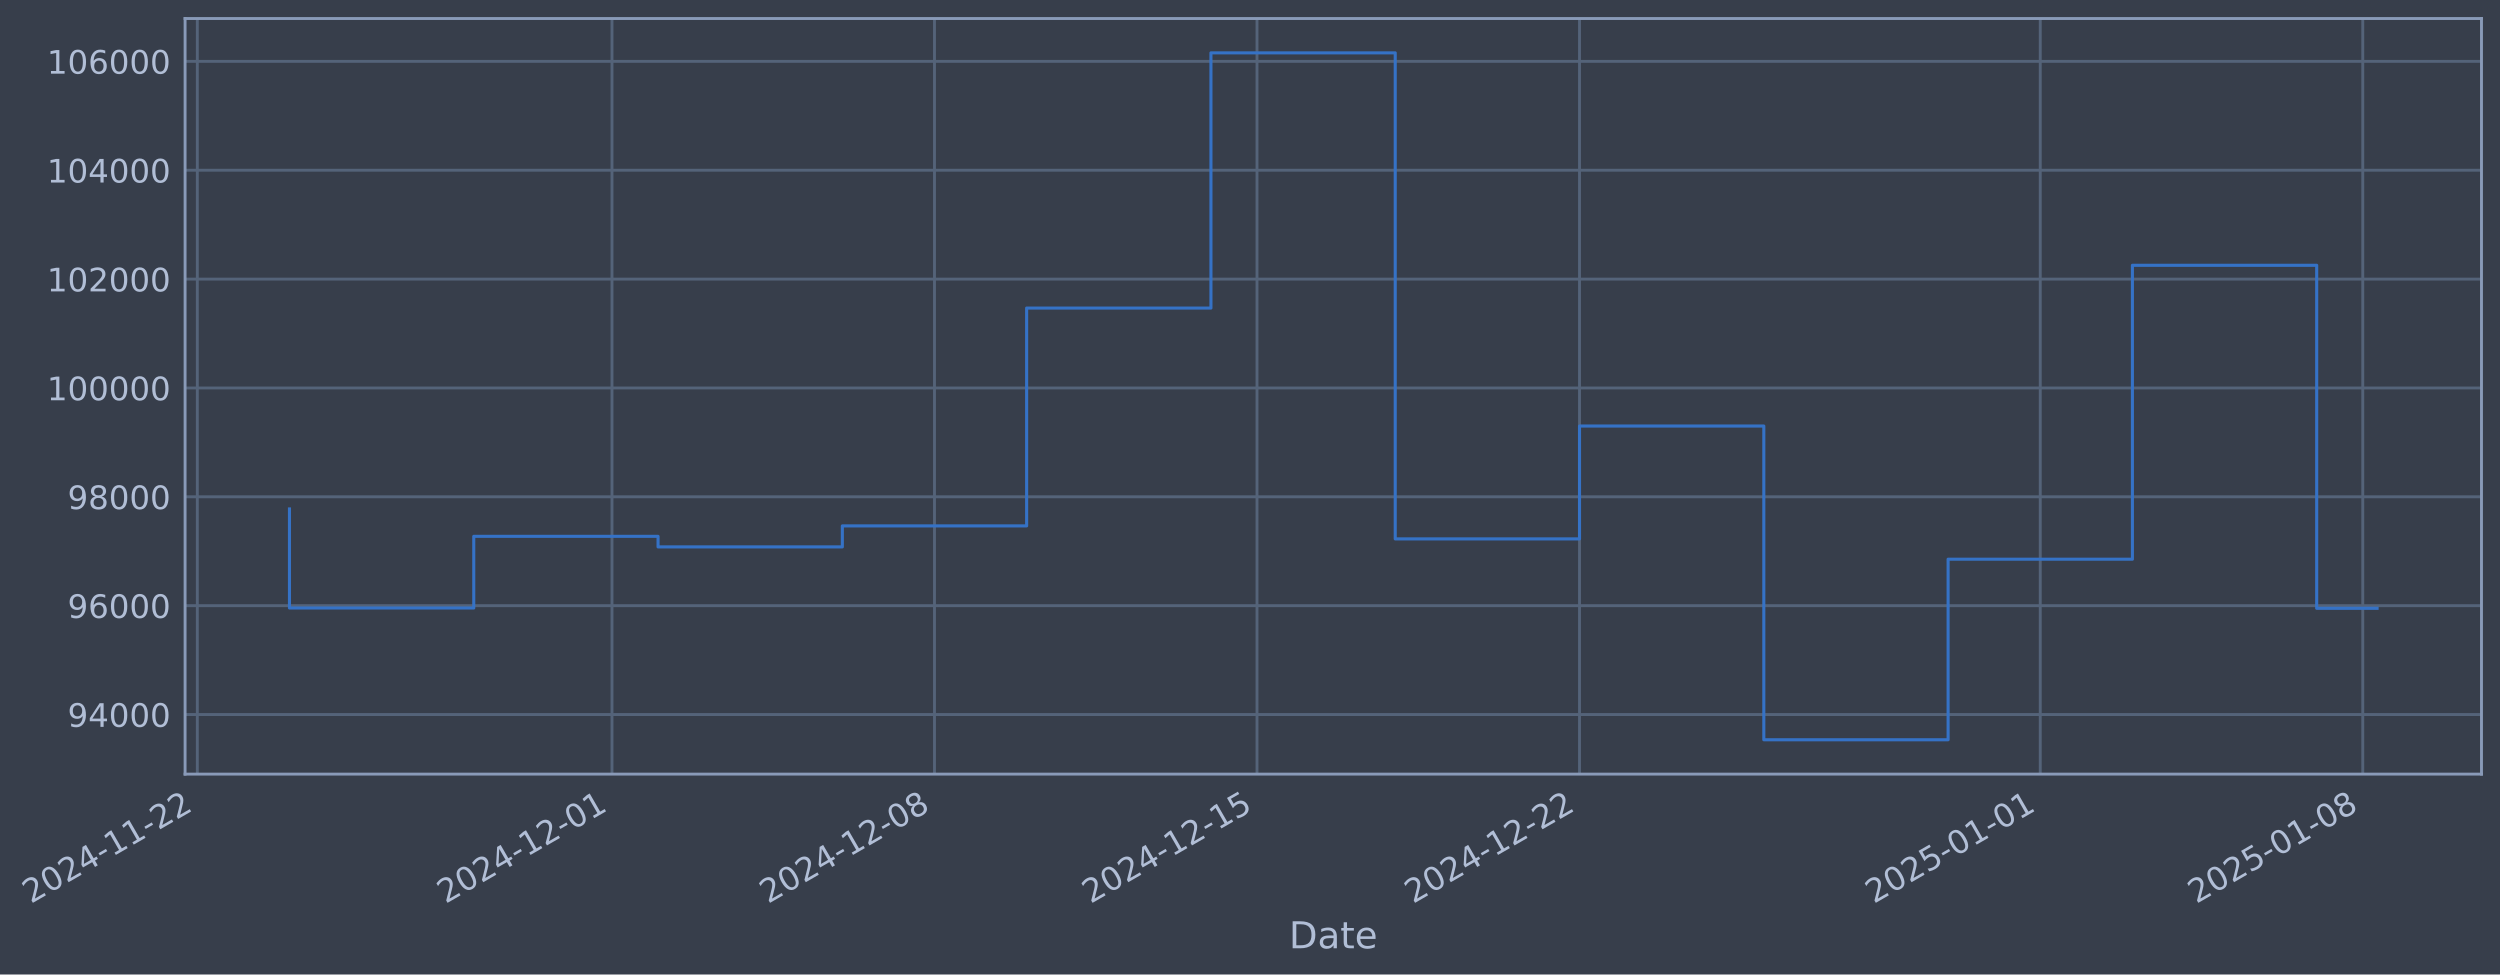
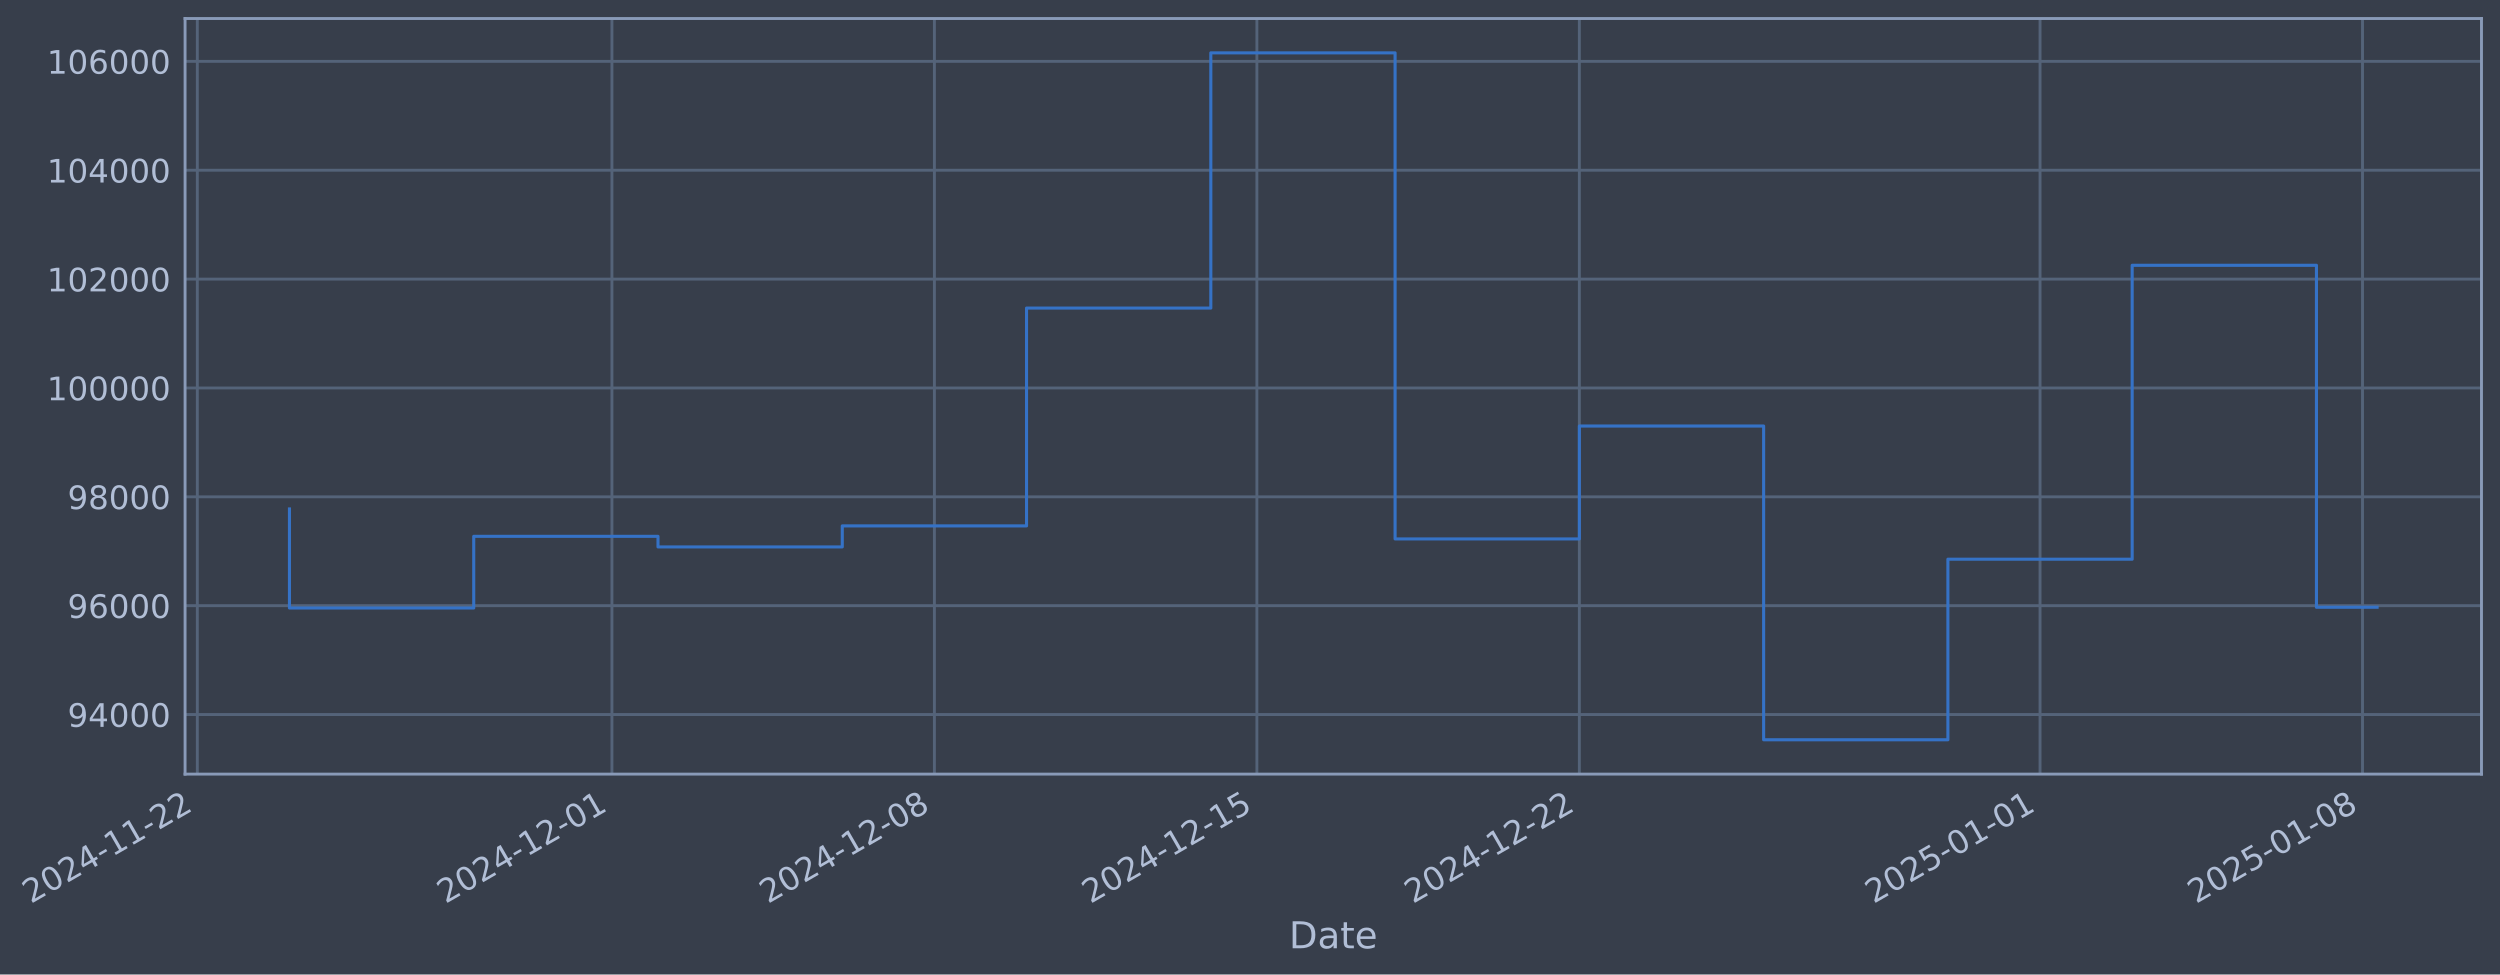
- <svg xmlns="http://www.w3.org/2000/svg" xmlns:xlink="http://www.w3.org/1999/xlink" width="971.956pt" height="378.87pt" viewBox="0 0 971.956 378.87" version="1.1">
+ <svg xmlns="http://www.w3.org/2000/svg" xmlns:xlink="http://www.w3.org/1999/xlink" width="971.951pt" height="378.87pt" viewBox="0 0 971.951 378.87" version="1.1">
  <defs>
    <style type="text/css">*{stroke-linejoin: round; stroke-linecap: butt}</style>
  </defs>
  <g id="figure_1">
    <g id="patch_1">
-       <path d="M 0 378.87  L 971.956 378.87  L 971.956 0  L 0 0  z " style="fill: #373e4b" />
+       <path d="M 0 378.87  L 971.951 378.87  L 971.951 0  L 0 0  z " style="fill: #373e4b" />
    </g>
    <g id="axes_1">
      <g id="patch_2">
-         <path d="M 71.956 300.96  L 964.756 300.96  L 964.756 7.2  L 71.956 7.2  z " style="fill: #373e4b" />
+         <path d="M 71.951 300.96  L 964.751 300.96  L 964.751 7.2  L 71.951 7.2  z " style="fill: #373e4b" />
      </g>
      <g id="matplotlib.axis_1">
        <g id="xtick_1">
          <g id="line2d_1">
-             <path d="M 76.713 300.96  L 76.713 7.2  " clip-path="url(#p29cbf6e39d)" style="fill: none; stroke: #546379; stroke-width: 1.12; stroke-linecap: square" />
+             <path d="M 76.713 300.96  L 76.713 7.2  " clip-path="url(#pcaff7ab3ea)" style="fill: none; stroke: #546379; stroke-width: 1.12; stroke-linecap: square" />
          </g>
          <g id="line2d_2" />
          <g id="text_1">
            <g style="fill: #b1bed6" transform="translate(11.98702 351.4642) rotate(-30) scale(0.126 -0.126)">
              <defs>
                <path id="DejaVuSans-32" d="M 1228 531  L 3431 531  L 3431 0  L 469 0  L 469 531  Q 828 903 1448 1529  Q 2069 2156 2228 2338  Q 2531 2678 2651 2914  Q 2772 3150 2772 3378  Q 2772 3750 2511 3984  Q 2250 4219 1831 4219  Q 1534 4219 1204 4116  Q 875 4013 500 3803  L 500 4441  Q 881 4594 1212 4672  Q 1544 4750 1819 4750  Q 2544 4750 2975 4387  Q 3406 4025 3406 3419  Q 3406 3131 3298 2873  Q 3191 2616 2906 2266  Q 2828 2175 2409 1742  Q 1991 1309 1228 531  z " transform="scale(0.015625)" />
                <path id="DejaVuSans-30" d="M 2034 4250  Q 1547 4250 1301 3770  Q 1056 3291 1056 2328  Q 1056 1369 1301 889  Q 1547 409 2034 409  Q 2525 409 2770 889  Q 3016 1369 3016 2328  Q 3016 3291 2770 3770  Q 2525 4250 2034 4250  z M 2034 4750  Q 2819 4750 3233 4129  Q 3647 3509 3647 2328  Q 3647 1150 3233 529  Q 2819 -91 2034 -91  Q 1250 -91 836 529  Q 422 1150 422 2328  Q 422 3509 836 4129  Q 1250 4750 2034 4750  z " transform="scale(0.015625)" />
                <path id="DejaVuSans-34" d="M 2419 4116  L 825 1625  L 2419 1625  L 2419 4116  z M 2253 4666  L 3047 4666  L 3047 1625  L 3713 1625  L 3713 1100  L 3047 1100  L 3047 0  L 2419 0  L 2419 1100  L 313 1100  L 313 1709  L 2253 4666  z " transform="scale(0.015625)" />
                <path id="DejaVuSans-2d" d="M 313 2009  L 1997 2009  L 1997 1497  L 313 1497  L 313 2009  z " transform="scale(0.015625)" />
                <path id="DejaVuSans-31" d="M 794 531  L 1825 531  L 1825 4091  L 703 3866  L 703 4441  L 1819 4666  L 2450 4666  L 2450 531  L 3481 531  L 3481 0  L 794 0  L 794 531  z " transform="scale(0.015625)" />
              </defs>
              <use xlink:href="#DejaVuSans-32" />
              <use xlink:href="#DejaVuSans-30" transform="translate(63.62305 0)" />
              <use xlink:href="#DejaVuSans-32" transform="translate(127.2461 0)" />
              <use xlink:href="#DejaVuSans-34" transform="translate(190.8691 0)" />
              <use xlink:href="#DejaVuSans-2d" transform="translate(254.4922 0)" />
              <use xlink:href="#DejaVuSans-31" transform="translate(290.5762 0)" />
              <use xlink:href="#DejaVuSans-31" transform="translate(354.1992 0)" />
              <use xlink:href="#DejaVuSans-2d" transform="translate(417.8223 0)" />
              <use xlink:href="#DejaVuSans-32" transform="translate(453.9062 0)" />
              <use xlink:href="#DejaVuSans-32" transform="translate(517.5293 0)" />
            </g>
          </g>
        </g>
        <g id="xtick_2">
          <g id="line2d_3">
-             <path d="M 237.925 300.96  L 237.925 7.2  " clip-path="url(#p29cbf6e39d)" style="fill: none; stroke: #546379; stroke-width: 1.12; stroke-linecap: square" />
+             <path d="M 237.906 300.96  L 237.906 7.2  " clip-path="url(#pcaff7ab3ea)" style="fill: none; stroke: #546379; stroke-width: 1.12; stroke-linecap: square" />
          </g>
          <g id="line2d_4" />
          <g id="text_2">
-             <g style="fill: #b1bed6" transform="translate(173.2 351.4642) rotate(-30) scale(0.126 -0.126)">
+             <g style="fill: #b1bed6" transform="translate(173.1802 351.4642) rotate(-30) scale(0.126 -0.126)">
              <use xlink:href="#DejaVuSans-32" />
              <use xlink:href="#DejaVuSans-30" transform="translate(63.62305 0)" />
              <use xlink:href="#DejaVuSans-32" transform="translate(127.2461 0)" />
              <use xlink:href="#DejaVuSans-34" transform="translate(190.8691 0)" />
              <use xlink:href="#DejaVuSans-2d" transform="translate(254.4922 0)" />
              <use xlink:href="#DejaVuSans-31" transform="translate(290.5762 0)" />
              <use xlink:href="#DejaVuSans-32" transform="translate(354.1992 0)" />
              <use xlink:href="#DejaVuSans-2d" transform="translate(417.8223 0)" />
              <use xlink:href="#DejaVuSans-30" transform="translate(453.9062 0)" />
              <use xlink:href="#DejaVuSans-31" transform="translate(517.5293 0)" />
            </g>
          </g>
        </g>
        <g id="xtick_3">
          <g id="line2d_5">
-             <path d="M 363.313 300.96  L 363.313 7.2  " clip-path="url(#p29cbf6e39d)" style="fill: none; stroke: #546379; stroke-width: 1.12; stroke-linecap: square" />
+             <path d="M 363.278 300.96  L 363.278 7.2  " clip-path="url(#pcaff7ab3ea)" style="fill: none; stroke: #546379; stroke-width: 1.12; stroke-linecap: square" />
          </g>
          <g id="line2d_6" />
          <g id="text_3">
-             <g style="fill: #b1bed6" transform="translate(298.5878 351.4642) rotate(-30) scale(0.126 -0.126)">
+             <g style="fill: #b1bed6" transform="translate(298.5527 351.4642) rotate(-30) scale(0.126 -0.126)">
              <defs>
                <path id="DejaVuSans-38" d="M 2034 2216  Q 1584 2216 1326 1975  Q 1069 1734 1069 1313  Q 1069 891 1326 650  Q 1584 409 2034 409  Q 2484 409 2743 651  Q 3003 894 3003 1313  Q 3003 1734 2745 1975  Q 2488 2216 2034 2216  z M 1403 2484  Q 997 2584 770 2862  Q 544 3141 544 3541  Q 544 4100 942 4425  Q 1341 4750 2034 4750  Q 2731 4750 3128 4425  Q 3525 4100 3525 3541  Q 3525 3141 3298 2862  Q 3072 2584 2669 2484  Q 3125 2378 3379 2068  Q 3634 1759 3634 1313  Q 3634 634 3220 271  Q 2806 -91 2034 -91  Q 1263 -91 848 271  Q 434 634 434 1313  Q 434 1759 690 2068  Q 947 2378 1403 2484  z M 1172 3481  Q 1172 3119 1398 2916  Q 1625 2713 2034 2713  Q 2441 2713 2670 2916  Q 2900 3119 2900 3481  Q 2900 3844 2670 4047  Q 2441 4250 2034 4250  Q 1625 4250 1398 4047  Q 1172 3844 1172 3481  z " transform="scale(0.015625)" />
              </defs>
              <use xlink:href="#DejaVuSans-32" />
              <use xlink:href="#DejaVuSans-30" transform="translate(63.62305 0)" />
              <use xlink:href="#DejaVuSans-32" transform="translate(127.2461 0)" />
              <use xlink:href="#DejaVuSans-34" transform="translate(190.8691 0)" />
              <use xlink:href="#DejaVuSans-2d" transform="translate(254.4922 0)" />
              <use xlink:href="#DejaVuSans-31" transform="translate(290.5762 0)" />
              <use xlink:href="#DejaVuSans-32" transform="translate(354.1992 0)" />
              <use xlink:href="#DejaVuSans-2d" transform="translate(417.8223 0)" />
              <use xlink:href="#DejaVuSans-30" transform="translate(453.9062 0)" />
              <use xlink:href="#DejaVuSans-38" transform="translate(517.5293 0)" />
            </g>
          </g>
        </g>
        <g id="xtick_4">
          <g id="line2d_7">
-             <path d="M 488.701 300.96  L 488.701 7.2  " clip-path="url(#p29cbf6e39d)" style="fill: none; stroke: #546379; stroke-width: 1.12; stroke-linecap: square" />
+             <path d="M 488.651 300.96  L 488.651 7.2  " clip-path="url(#pcaff7ab3ea)" style="fill: none; stroke: #546379; stroke-width: 1.12; stroke-linecap: square" />
          </g>
          <g id="line2d_8" />
          <g id="text_4">
-             <g style="fill: #b1bed6" transform="translate(423.9757 351.4642) rotate(-30) scale(0.126 -0.126)">
+             <g style="fill: #b1bed6" transform="translate(423.9252 351.4642) rotate(-30) scale(0.126 -0.126)">
              <defs>
                <path id="DejaVuSans-35" d="M 691 4666  L 3169 4666  L 3169 4134  L 1269 4134  L 1269 2991  Q 1406 3038 1543 3061  Q 1681 3084 1819 3084  Q 2600 3084 3056 2656  Q 3513 2228 3513 1497  Q 3513 744 3044 326  Q 2575 -91 1722 -91  Q 1428 -91 1123 -41  Q 819 9 494 109  L 494 744  Q 775 591 1075 516  Q 1375 441 1709 441  Q 2250 441 2565 725  Q 2881 1009 2881 1497  Q 2881 1984 2565 2268  Q 2250 2553 1709 2553  Q 1456 2553 1204 2497  Q 953 2441 691 2322  L 691 4666  z " transform="scale(0.015625)" />
              </defs>
              <use xlink:href="#DejaVuSans-32" />
              <use xlink:href="#DejaVuSans-30" transform="translate(63.62305 0)" />
              <use xlink:href="#DejaVuSans-32" transform="translate(127.2461 0)" />
              <use xlink:href="#DejaVuSans-34" transform="translate(190.8691 0)" />
              <use xlink:href="#DejaVuSans-2d" transform="translate(254.4922 0)" />
              <use xlink:href="#DejaVuSans-31" transform="translate(290.5762 0)" />
              <use xlink:href="#DejaVuSans-32" transform="translate(354.1992 0)" />
              <use xlink:href="#DejaVuSans-2d" transform="translate(417.8223 0)" />
              <use xlink:href="#DejaVuSans-31" transform="translate(453.9062 0)" />
              <use xlink:href="#DejaVuSans-35" transform="translate(517.5293 0)" />
            </g>
          </g>
        </g>
        <g id="xtick_5">
          <g id="line2d_9">
-             <path d="M 614.089 300.96  L 614.089 7.2  " clip-path="url(#p29cbf6e39d)" style="fill: none; stroke: #546379; stroke-width: 1.12; stroke-linecap: square" />
+             <path d="M 614.023 300.96  L 614.023 7.2  " clip-path="url(#pcaff7ab3ea)" style="fill: none; stroke: #546379; stroke-width: 1.12; stroke-linecap: square" />
          </g>
          <g id="line2d_10" />
          <g id="text_5">
-             <g style="fill: #b1bed6" transform="translate(549.3636 351.4642) rotate(-30) scale(0.126 -0.126)">
+             <g style="fill: #b1bed6" transform="translate(549.2977 351.4642) rotate(-30) scale(0.126 -0.126)">
              <use xlink:href="#DejaVuSans-32" />
              <use xlink:href="#DejaVuSans-30" transform="translate(63.62305 0)" />
              <use xlink:href="#DejaVuSans-32" transform="translate(127.2461 0)" />
              <use xlink:href="#DejaVuSans-34" transform="translate(190.8691 0)" />
              <use xlink:href="#DejaVuSans-2d" transform="translate(254.4922 0)" />
              <use xlink:href="#DejaVuSans-31" transform="translate(290.5762 0)" />
              <use xlink:href="#DejaVuSans-32" transform="translate(354.1992 0)" />
              <use xlink:href="#DejaVuSans-2d" transform="translate(417.8223 0)" />
              <use xlink:href="#DejaVuSans-32" transform="translate(453.9062 0)" />
              <use xlink:href="#DejaVuSans-32" transform="translate(517.5293 0)" />
            </g>
          </g>
        </g>
        <g id="xtick_6">
          <g id="line2d_11">
-             <path d="M 793.215 300.96  L 793.215 7.2  " clip-path="url(#p29cbf6e39d)" style="fill: none; stroke: #546379; stroke-width: 1.12; stroke-linecap: square" />
+             <path d="M 793.127 300.96  L 793.127 7.2  " clip-path="url(#pcaff7ab3ea)" style="fill: none; stroke: #546379; stroke-width: 1.12; stroke-linecap: square" />
          </g>
          <g id="line2d_12" />
          <g id="text_6">
-             <g style="fill: #b1bed6" transform="translate(728.4891 351.4642) rotate(-30) scale(0.126 -0.126)">
+             <g style="fill: #b1bed6" transform="translate(728.4012 351.4642) rotate(-30) scale(0.126 -0.126)">
              <use xlink:href="#DejaVuSans-32" />
              <use xlink:href="#DejaVuSans-30" transform="translate(63.62305 0)" />
              <use xlink:href="#DejaVuSans-32" transform="translate(127.2461 0)" />
              <use xlink:href="#DejaVuSans-35" transform="translate(190.8691 0)" />
              <use xlink:href="#DejaVuSans-2d" transform="translate(254.4922 0)" />
              <use xlink:href="#DejaVuSans-30" transform="translate(290.5762 0)" />
              <use xlink:href="#DejaVuSans-31" transform="translate(354.1992 0)" />
              <use xlink:href="#DejaVuSans-2d" transform="translate(417.8223 0)" />
              <use xlink:href="#DejaVuSans-30" transform="translate(453.9062 0)" />
              <use xlink:href="#DejaVuSans-31" transform="translate(517.5293 0)" />
            </g>
          </g>
        </g>
        <g id="xtick_7">
          <g id="line2d_13">
-             <path d="M 918.602 300.96  L 918.602 7.2  " clip-path="url(#p29cbf6e39d)" style="fill: none; stroke: #546379; stroke-width: 1.12; stroke-linecap: square" />
+             <path d="M 918.499 300.96  L 918.499 7.2  " clip-path="url(#pcaff7ab3ea)" style="fill: none; stroke: #546379; stroke-width: 1.12; stroke-linecap: square" />
          </g>
          <g id="line2d_14" />
          <g id="text_7">
-             <g style="fill: #b1bed6" transform="translate(853.8769 351.4642) rotate(-30) scale(0.126 -0.126)">
+             <g style="fill: #b1bed6" transform="translate(853.7737 351.4642) rotate(-30) scale(0.126 -0.126)">
              <use xlink:href="#DejaVuSans-32" />
              <use xlink:href="#DejaVuSans-30" transform="translate(63.62305 0)" />
              <use xlink:href="#DejaVuSans-32" transform="translate(127.2461 0)" />
              <use xlink:href="#DejaVuSans-35" transform="translate(190.8691 0)" />
              <use xlink:href="#DejaVuSans-2d" transform="translate(254.4922 0)" />
              <use xlink:href="#DejaVuSans-30" transform="translate(290.5762 0)" />
              <use xlink:href="#DejaVuSans-31" transform="translate(354.1992 0)" />
              <use xlink:href="#DejaVuSans-2d" transform="translate(417.8223 0)" />
              <use xlink:href="#DejaVuSans-30" transform="translate(453.9062 0)" />
              <use xlink:href="#DejaVuSans-38" transform="translate(517.5293 0)" />
            </g>
          </g>
        </g>
        <g id="text_8">
-           <g style="fill: #b1bed6" transform="translate(501.1467 368.6753) scale(0.144 -0.144)">
+           <g style="fill: #b1bed6" transform="translate(501.1423 368.6753) scale(0.144 -0.144)">
            <defs>
              <path id="DejaVuSans-44" d="M 1259 4147  L 1259 519  L 2022 519  Q 2988 519 3436 956  Q 3884 1394 3884 2338  Q 3884 3275 3436 3711  Q 2988 4147 2022 4147  L 1259 4147  z M 628 4666  L 1925 4666  Q 3281 4666 3915 4102  Q 4550 3538 4550 2338  Q 4550 1131 3912 565  Q 3275 0 1925 0  L 628 0  L 628 4666  z " transform="scale(0.015625)" />
              <path id="DejaVuSans-61" d="M 2194 1759  Q 1497 1759 1228 1600  Q 959 1441 959 1056  Q 959 750 1161 570  Q 1363 391 1709 391  Q 2188 391 2477 730  Q 2766 1069 2766 1631  L 2766 1759  L 2194 1759  z M 3341 1997  L 3341 0  L 2766 0  L 2766 531  Q 2569 213 2275 61  Q 1981 -91 1556 -91  Q 1019 -91 701 211  Q 384 513 384 1019  Q 384 1609 779 1909  Q 1175 2209 1959 2209  L 2766 2209  L 2766 2266  Q 2766 2663 2505 2880  Q 2244 3097 1772 3097  Q 1472 3097 1187 3025  Q 903 2953 641 2809  L 641 3341  Q 956 3463 1253 3523  Q 1550 3584 1831 3584  Q 2591 3584 2966 3190  Q 3341 2797 3341 1997  z " transform="scale(0.015625)" />
              <path id="DejaVuSans-74" d="M 1172 4494  L 1172 3500  L 2356 3500  L 2356 3053  L 1172 3053  L 1172 1153  Q 1172 725 1289 603  Q 1406 481 1766 481  L 2356 481  L 2356 0  L 1766 0  Q 1100 0 847 248  Q 594 497 594 1153  L 594 3053  L 172 3053  L 172 3500  L 594 3500  L 594 4494  L 1172 4494  z " transform="scale(0.015625)" />
              <path id="DejaVuSans-65" d="M 3597 1894  L 3597 1613  L 953 1613  Q 991 1019 1311 708  Q 1631 397 2203 397  Q 2534 397 2845 478  Q 3156 559 3463 722  L 3463 178  Q 3153 47 2828 -22  Q 2503 -91 2169 -91  Q 1331 -91 842 396  Q 353 884 353 1716  Q 353 2575 817 3079  Q 1281 3584 2069 3584  Q 2775 3584 3186 3129  Q 3597 2675 3597 1894  z M 3022 2063  Q 3016 2534 2758 2815  Q 2500 3097 2075 3097  Q 1594 3097 1305 2825  Q 1016 2553 972 2059  L 3022 2063  z " transform="scale(0.015625)" />
            </defs>
            <use xlink:href="#DejaVuSans-44" />
            <use xlink:href="#DejaVuSans-61" transform="translate(77.00195 0)" />
            <use xlink:href="#DejaVuSans-74" transform="translate(138.2812 0)" />
            <use xlink:href="#DejaVuSans-65" transform="translate(177.4902 0)" />
          </g>
        </g>
      </g>
      <g id="matplotlib.axis_2">
        <g id="ytick_1">
          <g id="line2d_15">
-             <path d="M 71.956 277.797  L 964.756 277.797  " clip-path="url(#p29cbf6e39d)" style="fill: none; stroke: #546379; stroke-width: 1.12; stroke-linecap: square" />
+             <path d="M 71.951 277.797  L 964.751 277.797  " clip-path="url(#pcaff7ab3ea)" style="fill: none; stroke: #546379; stroke-width: 1.12; stroke-linecap: square" />
          </g>
          <g id="line2d_16" />
          <g id="text_9">
-             <g style="fill: #b1bed6" transform="translate(26.27206 282.5841) scale(0.126 -0.126)">
+             <g style="fill: #b1bed6" transform="translate(26.26767 282.5841) scale(0.126 -0.126)">
              <defs>
                <path id="DejaVuSans-39" d="M 703 97  L 703 672  Q 941 559 1184 500  Q 1428 441 1663 441  Q 2288 441 2617 861  Q 2947 1281 2994 2138  Q 2813 1869 2534 1725  Q 2256 1581 1919 1581  Q 1219 1581 811 2004  Q 403 2428 403 3163  Q 403 3881 828 4315  Q 1253 4750 1959 4750  Q 2769 4750 3195 4129  Q 3622 3509 3622 2328  Q 3622 1225 3098 567  Q 2575 -91 1691 -91  Q 1453 -91 1209 -44  Q 966 3 703 97  z M 1959 2075  Q 2384 2075 2632 2365  Q 2881 2656 2881 3163  Q 2881 3666 2632 3958  Q 2384 4250 1959 4250  Q 1534 4250 1286 3958  Q 1038 3666 1038 3163  Q 1038 2656 1286 2365  Q 1534 2075 1959 2075  z " transform="scale(0.015625)" />
              </defs>
              <use xlink:href="#DejaVuSans-39" />
              <use xlink:href="#DejaVuSans-34" transform="translate(63.62305 0)" />
              <use xlink:href="#DejaVuSans-30" transform="translate(127.2461 0)" />
              <use xlink:href="#DejaVuSans-30" transform="translate(190.8691 0)" />
              <use xlink:href="#DejaVuSans-30" transform="translate(254.4922 0)" />
            </g>
          </g>
        </g>
        <g id="ytick_2">
          <g id="line2d_17">
-             <path d="M 71.956 235.473  L 964.756 235.473  " clip-path="url(#p29cbf6e39d)" style="fill: none; stroke: #546379; stroke-width: 1.12; stroke-linecap: square" />
+             <path d="M 71.951 235.473  L 964.751 235.473  " clip-path="url(#pcaff7ab3ea)" style="fill: none; stroke: #546379; stroke-width: 1.12; stroke-linecap: square" />
          </g>
          <g id="line2d_18" />
          <g id="text_10">
-             <g style="fill: #b1bed6" transform="translate(26.27206 240.2602) scale(0.126 -0.126)">
+             <g style="fill: #b1bed6" transform="translate(26.26767 240.2602) scale(0.126 -0.126)">
              <defs>
                <path id="DejaVuSans-36" d="M 2113 2584  Q 1688 2584 1439 2293  Q 1191 2003 1191 1497  Q 1191 994 1439 701  Q 1688 409 2113 409  Q 2538 409 2786 701  Q 3034 994 3034 1497  Q 3034 2003 2786 2293  Q 2538 2584 2113 2584  z M 3366 4563  L 3366 3988  Q 3128 4100 2886 4159  Q 2644 4219 2406 4219  Q 1781 4219 1451 3797  Q 1122 3375 1075 2522  Q 1259 2794 1537 2939  Q 1816 3084 2150 3084  Q 2853 3084 3261 2657  Q 3669 2231 3669 1497  Q 3669 778 3244 343  Q 2819 -91 2113 -91  Q 1303 -91 875 529  Q 447 1150 447 2328  Q 447 3434 972 4092  Q 1497 4750 2381 4750  Q 2619 4750 2861 4703  Q 3103 4656 3366 4563  z " transform="scale(0.015625)" />
              </defs>
              <use xlink:href="#DejaVuSans-39" />
              <use xlink:href="#DejaVuSans-36" transform="translate(63.62305 0)" />
              <use xlink:href="#DejaVuSans-30" transform="translate(127.2461 0)" />
              <use xlink:href="#DejaVuSans-30" transform="translate(190.8691 0)" />
              <use xlink:href="#DejaVuSans-30" transform="translate(254.4922 0)" />
            </g>
          </g>
        </g>
        <g id="ytick_3">
          <g id="line2d_19">
-             <path d="M 71.956 193.149  L 964.756 193.149  " clip-path="url(#p29cbf6e39d)" style="fill: none; stroke: #546379; stroke-width: 1.12; stroke-linecap: square" />
+             <path d="M 71.951 193.149  L 964.751 193.149  " clip-path="url(#pcaff7ab3ea)" style="fill: none; stroke: #546379; stroke-width: 1.12; stroke-linecap: square" />
          </g>
          <g id="line2d_20" />
          <g id="text_11">
-             <g style="fill: #b1bed6" transform="translate(26.27206 197.9364) scale(0.126 -0.126)">
+             <g style="fill: #b1bed6" transform="translate(26.26767 197.9364) scale(0.126 -0.126)">
              <use xlink:href="#DejaVuSans-39" />
              <use xlink:href="#DejaVuSans-38" transform="translate(63.62305 0)" />
              <use xlink:href="#DejaVuSans-30" transform="translate(127.2461 0)" />
              <use xlink:href="#DejaVuSans-30" transform="translate(190.8691 0)" />
              <use xlink:href="#DejaVuSans-30" transform="translate(254.4922 0)" />
            </g>
          </g>
        </g>
        <g id="ytick_4">
          <g id="line2d_21">
-             <path d="M 71.956 150.826  L 964.756 150.826  " clip-path="url(#p29cbf6e39d)" style="fill: none; stroke: #546379; stroke-width: 1.12; stroke-linecap: square" />
+             <path d="M 71.951 150.826  L 964.751 150.826  " clip-path="url(#pcaff7ab3ea)" style="fill: none; stroke: #546379; stroke-width: 1.12; stroke-linecap: square" />
          </g>
          <g id="line2d_22" />
          <g id="text_12">
-             <g style="fill: #b1bed6" transform="translate(18.25531 155.6126) scale(0.126 -0.126)">
+             <g style="fill: #b1bed6" transform="translate(18.25092 155.6126) scale(0.126 -0.126)">
              <use xlink:href="#DejaVuSans-31" />
              <use xlink:href="#DejaVuSans-30" transform="translate(63.62305 0)" />
              <use xlink:href="#DejaVuSans-30" transform="translate(127.2461 0)" />
              <use xlink:href="#DejaVuSans-30" transform="translate(190.8691 0)" />
              <use xlink:href="#DejaVuSans-30" transform="translate(254.4922 0)" />
              <use xlink:href="#DejaVuSans-30" transform="translate(318.1152 0)" />
            </g>
          </g>
        </g>
        <g id="ytick_5">
          <g id="line2d_23">
-             <path d="M 71.956 108.502  L 964.756 108.502  " clip-path="url(#p29cbf6e39d)" style="fill: none; stroke: #546379; stroke-width: 1.12; stroke-linecap: square" />
+             <path d="M 71.951 108.502  L 964.751 108.502  " clip-path="url(#pcaff7ab3ea)" style="fill: none; stroke: #546379; stroke-width: 1.12; stroke-linecap: square" />
          </g>
          <g id="line2d_24" />
          <g id="text_13">
-             <g style="fill: #b1bed6" transform="translate(18.25531 113.2888) scale(0.126 -0.126)">
+             <g style="fill: #b1bed6" transform="translate(18.25092 113.2888) scale(0.126 -0.126)">
              <use xlink:href="#DejaVuSans-31" />
              <use xlink:href="#DejaVuSans-30" transform="translate(63.62305 0)" />
              <use xlink:href="#DejaVuSans-32" transform="translate(127.2461 0)" />
              <use xlink:href="#DejaVuSans-30" transform="translate(190.8691 0)" />
              <use xlink:href="#DejaVuSans-30" transform="translate(254.4922 0)" />
              <use xlink:href="#DejaVuSans-30" transform="translate(318.1152 0)" />
            </g>
          </g>
        </g>
        <g id="ytick_6">
          <g id="line2d_25">
-             <path d="M 71.956 66.178  L 964.756 66.178  " clip-path="url(#p29cbf6e39d)" style="fill: none; stroke: #546379; stroke-width: 1.12; stroke-linecap: square" />
+             <path d="M 71.951 66.178  L 964.751 66.178  " clip-path="url(#pcaff7ab3ea)" style="fill: none; stroke: #546379; stroke-width: 1.12; stroke-linecap: square" />
          </g>
          <g id="line2d_26" />
          <g id="text_14">
-             <g style="fill: #b1bed6" transform="translate(18.25531 70.96502) scale(0.126 -0.126)">
+             <g style="fill: #b1bed6" transform="translate(18.25092 70.96502) scale(0.126 -0.126)">
              <use xlink:href="#DejaVuSans-31" />
              <use xlink:href="#DejaVuSans-30" transform="translate(63.62305 0)" />
              <use xlink:href="#DejaVuSans-34" transform="translate(127.2461 0)" />
              <use xlink:href="#DejaVuSans-30" transform="translate(190.8691 0)" />
              <use xlink:href="#DejaVuSans-30" transform="translate(254.4922 0)" />
              <use xlink:href="#DejaVuSans-30" transform="translate(318.1152 0)" />
            </g>
          </g>
        </g>
        <g id="ytick_7">
          <g id="line2d_27">
-             <path d="M 71.956 23.854  L 964.756 23.854  " clip-path="url(#p29cbf6e39d)" style="fill: none; stroke: #546379; stroke-width: 1.12; stroke-linecap: square" />
+             <path d="M 71.951 23.854  L 964.751 23.854  " clip-path="url(#pcaff7ab3ea)" style="fill: none; stroke: #546379; stroke-width: 1.12; stroke-linecap: square" />
          </g>
          <g id="line2d_28" />
          <g id="text_15">
-             <g style="fill: #b1bed6" transform="translate(18.25531 28.64121) scale(0.126 -0.126)">
+             <g style="fill: #b1bed6" transform="translate(18.25092 28.64121) scale(0.126 -0.126)">
              <use xlink:href="#DejaVuSans-31" />
              <use xlink:href="#DejaVuSans-30" transform="translate(63.62305 0)" />
              <use xlink:href="#DejaVuSans-36" transform="translate(127.2461 0)" />
              <use xlink:href="#DejaVuSans-30" transform="translate(190.8691 0)" />
              <use xlink:href="#DejaVuSans-30" transform="translate(254.4922 0)" />
              <use xlink:href="#DejaVuSans-30" transform="translate(318.1152 0)" />
            </g>
          </g>
        </g>
      </g>
      <g id="line2d_29">
-         <path d="M 112.538 197.87  L 112.538 236.383  L 184.188 236.383  L 184.188 208.521  L 255.838 208.521  L 255.838 212.628  L 327.488 212.628  L 327.488 204.459  L 399.138 204.459  L 399.138 119.77  L 470.789 119.77  L 470.789 20.553  L 542.439 20.553  L 542.439 209.517  L 614.089 209.517  L 614.089 165.636  L 685.739 165.636  L 685.739 287.607  L 757.389 287.607  L 757.389 217.409  L 829.04 217.409  L 829.04 103.141  L 900.69 103.141  L 900.69 236.494  L 924.174 236.494  " clip-path="url(#p29cbf6e39d)" style="fill: none; stroke: #3572c6; stroke-width: 1.2; stroke-linecap: square" />
+         <path d="M 112.533 197.87  L 112.533 236.383  L 184.175 236.383  L 184.175 208.521  L 255.816 208.521  L 255.816 212.628  L 327.458 212.628  L 327.458 204.459  L 399.099 204.459  L 399.099 119.77  L 470.74 119.77  L 470.74 20.553  L 542.382 20.553  L 542.382 209.517  L 614.023 209.517  L 614.023 165.636  L 685.665 165.636  L 685.665 287.607  L 757.306 287.607  L 757.306 217.409  L 828.947 217.409  L 828.947 103.141  L 900.589 103.141  L 900.589 236.102  L 924.17 236.102  " clip-path="url(#pcaff7ab3ea)" style="fill: none; stroke: #3572c6; stroke-width: 1.2; stroke-linecap: square" />
      </g>
      <g id="patch_3">
-         <path d="M 71.956 300.96  L 71.956 7.2  " style="fill: none; stroke: #899ab8; stroke-width: 1.12; stroke-linejoin: miter; stroke-linecap: square" />
+         <path d="M 71.951 300.96  L 71.951 7.2  " style="fill: none; stroke: #899ab8; stroke-width: 1.12; stroke-linejoin: miter; stroke-linecap: square" />
      </g>
      <g id="patch_4">
-         <path d="M 964.756 300.96  L 964.756 7.2  " style="fill: none; stroke: #899ab8; stroke-width: 1.12; stroke-linejoin: miter; stroke-linecap: square" />
+         <path d="M 964.751 300.96  L 964.751 7.2  " style="fill: none; stroke: #899ab8; stroke-width: 1.12; stroke-linejoin: miter; stroke-linecap: square" />
      </g>
      <g id="patch_5">
-         <path d="M 71.956 300.96  L 964.756 300.96  " style="fill: none; stroke: #899ab8; stroke-width: 1.12; stroke-linejoin: miter; stroke-linecap: square" />
+         <path d="M 71.951 300.96  L 964.751 300.96  " style="fill: none; stroke: #899ab8; stroke-width: 1.12; stroke-linejoin: miter; stroke-linecap: square" />
      </g>
      <g id="patch_6">
-         <path d="M 71.956 7.2  L 964.756 7.2  " style="fill: none; stroke: #899ab8; stroke-width: 1.12; stroke-linejoin: miter; stroke-linecap: square" />
+         <path d="M 71.951 7.2  L 964.751 7.2  " style="fill: none; stroke: #899ab8; stroke-width: 1.12; stroke-linejoin: miter; stroke-linecap: square" />
      </g>
    </g>
  </g>
  <defs>
-     <clipPath id="p29cbf6e39d">
-       <rect x="71.956" y="7.2" width="892.8" height="293.76" />
+     <clipPath id="pcaff7ab3ea">
+       <rect x="71.951" y="7.2" width="892.8" height="293.76" />
    </clipPath>
  </defs>
</svg>
